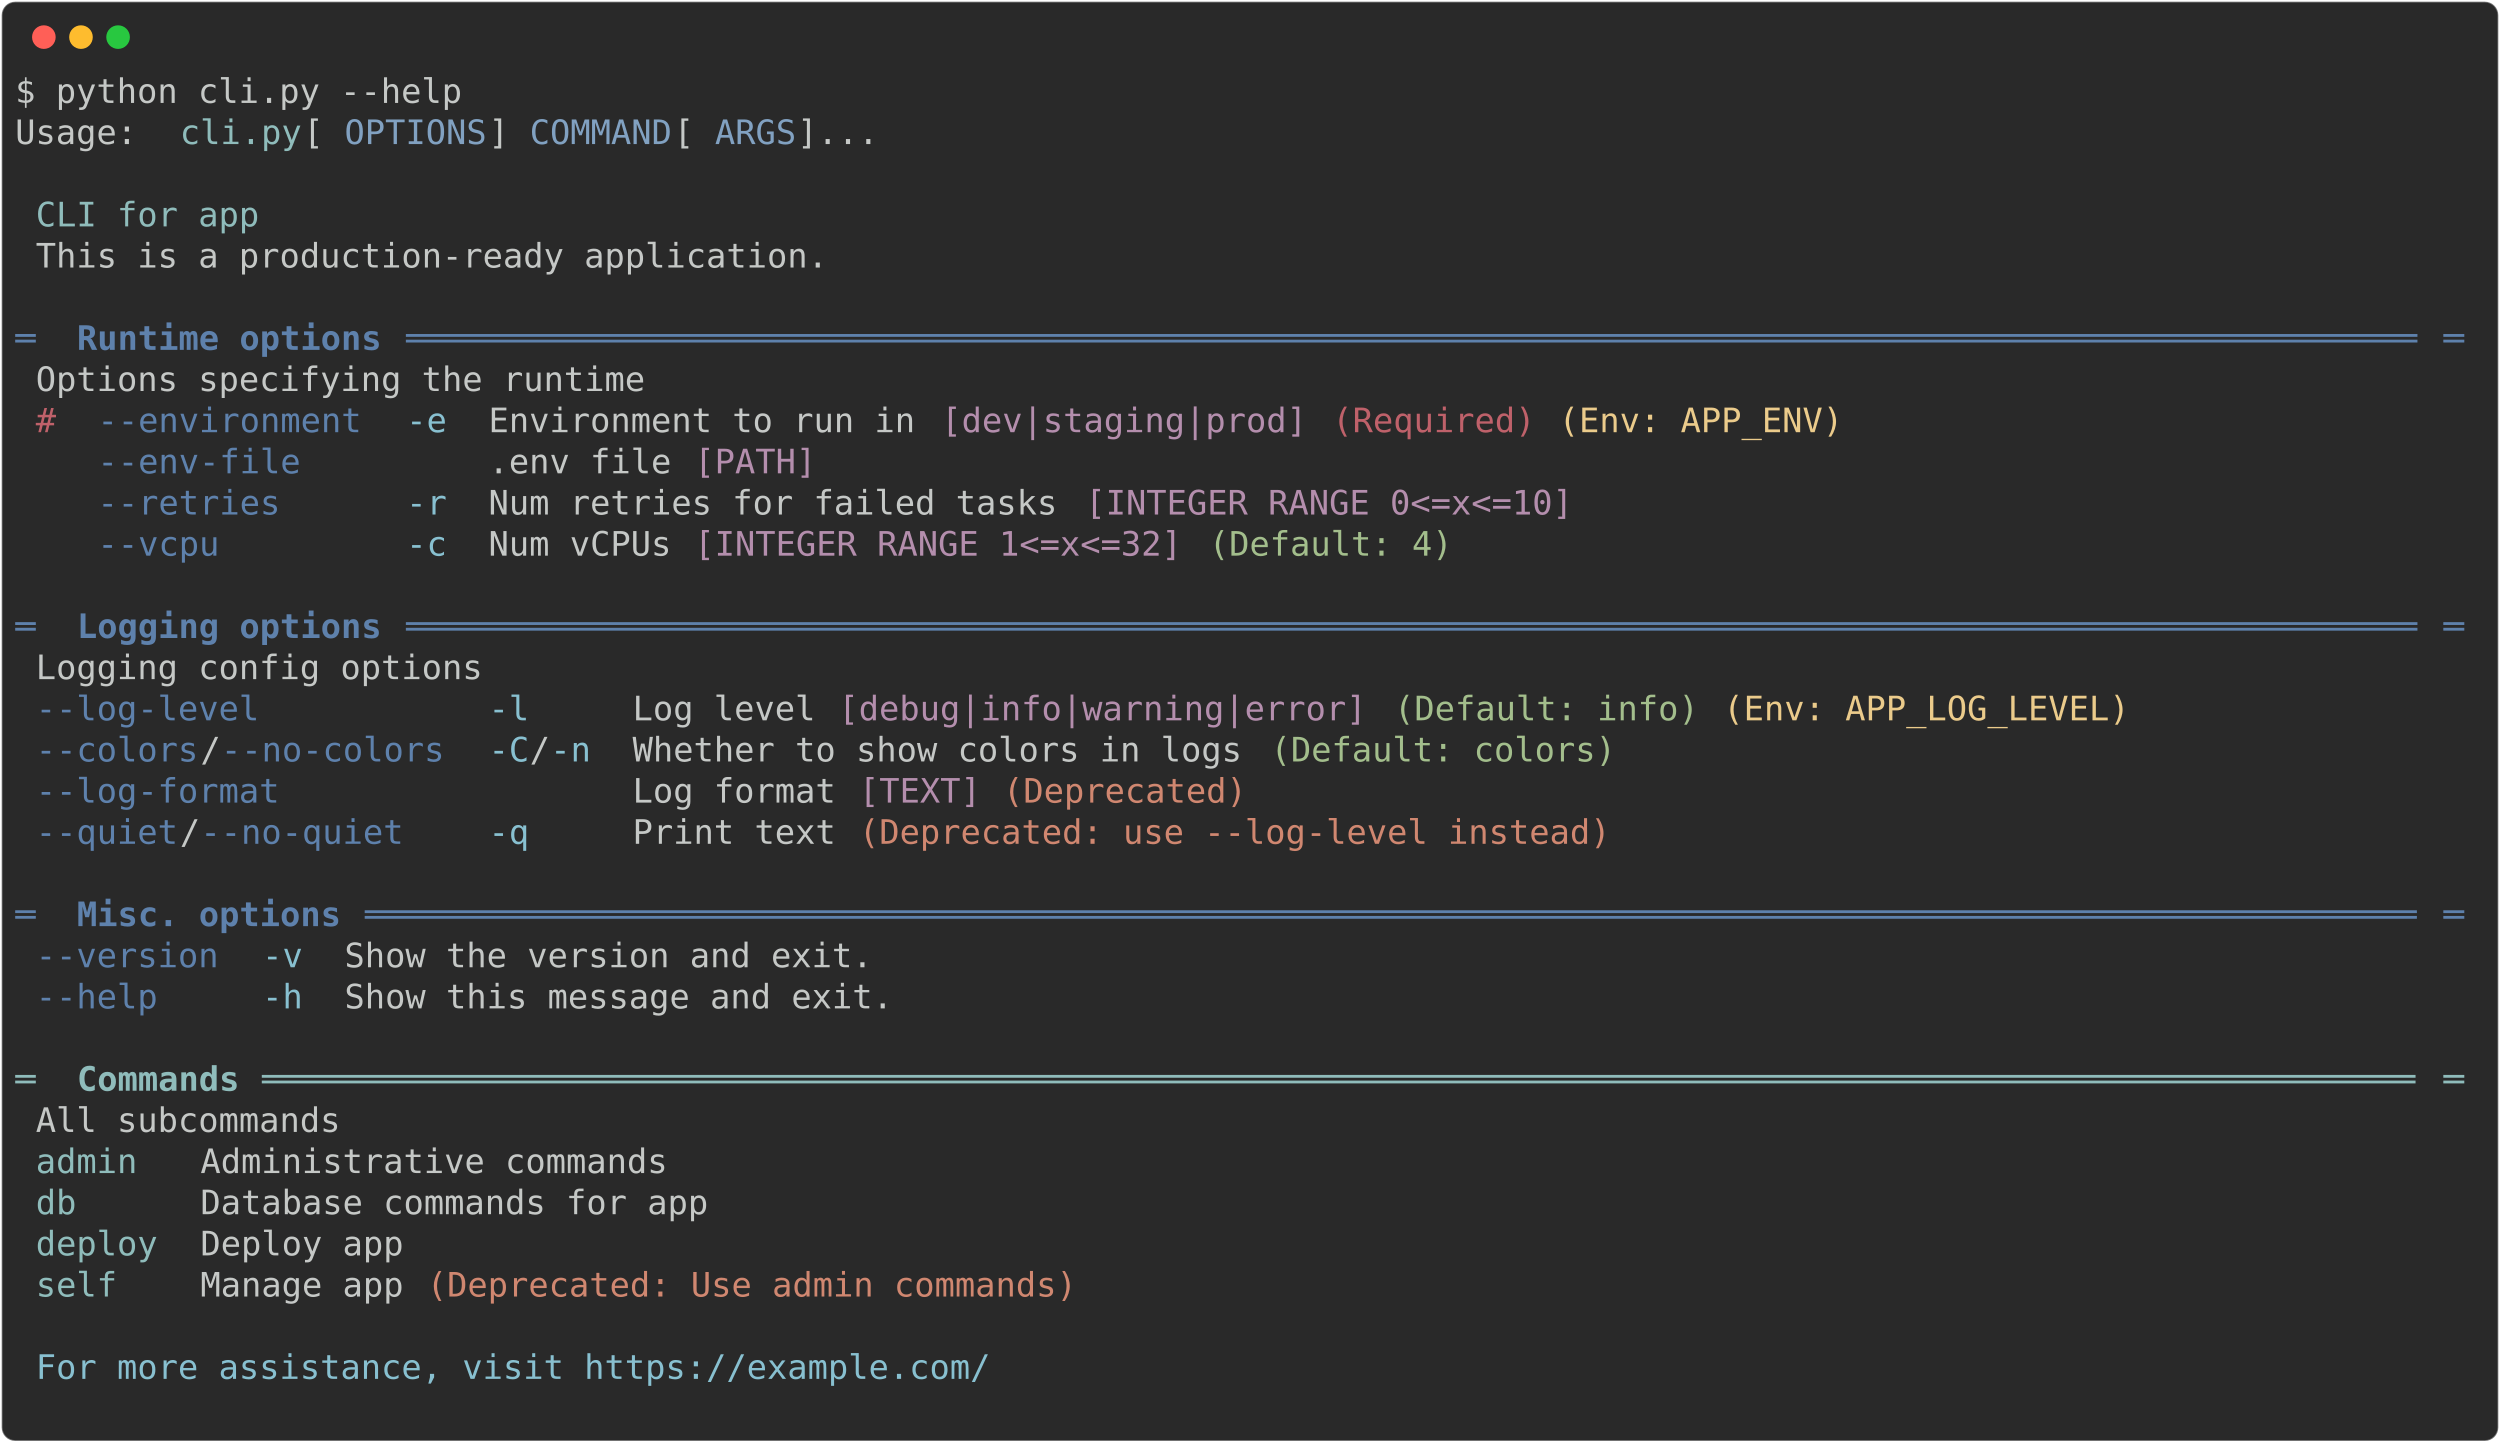
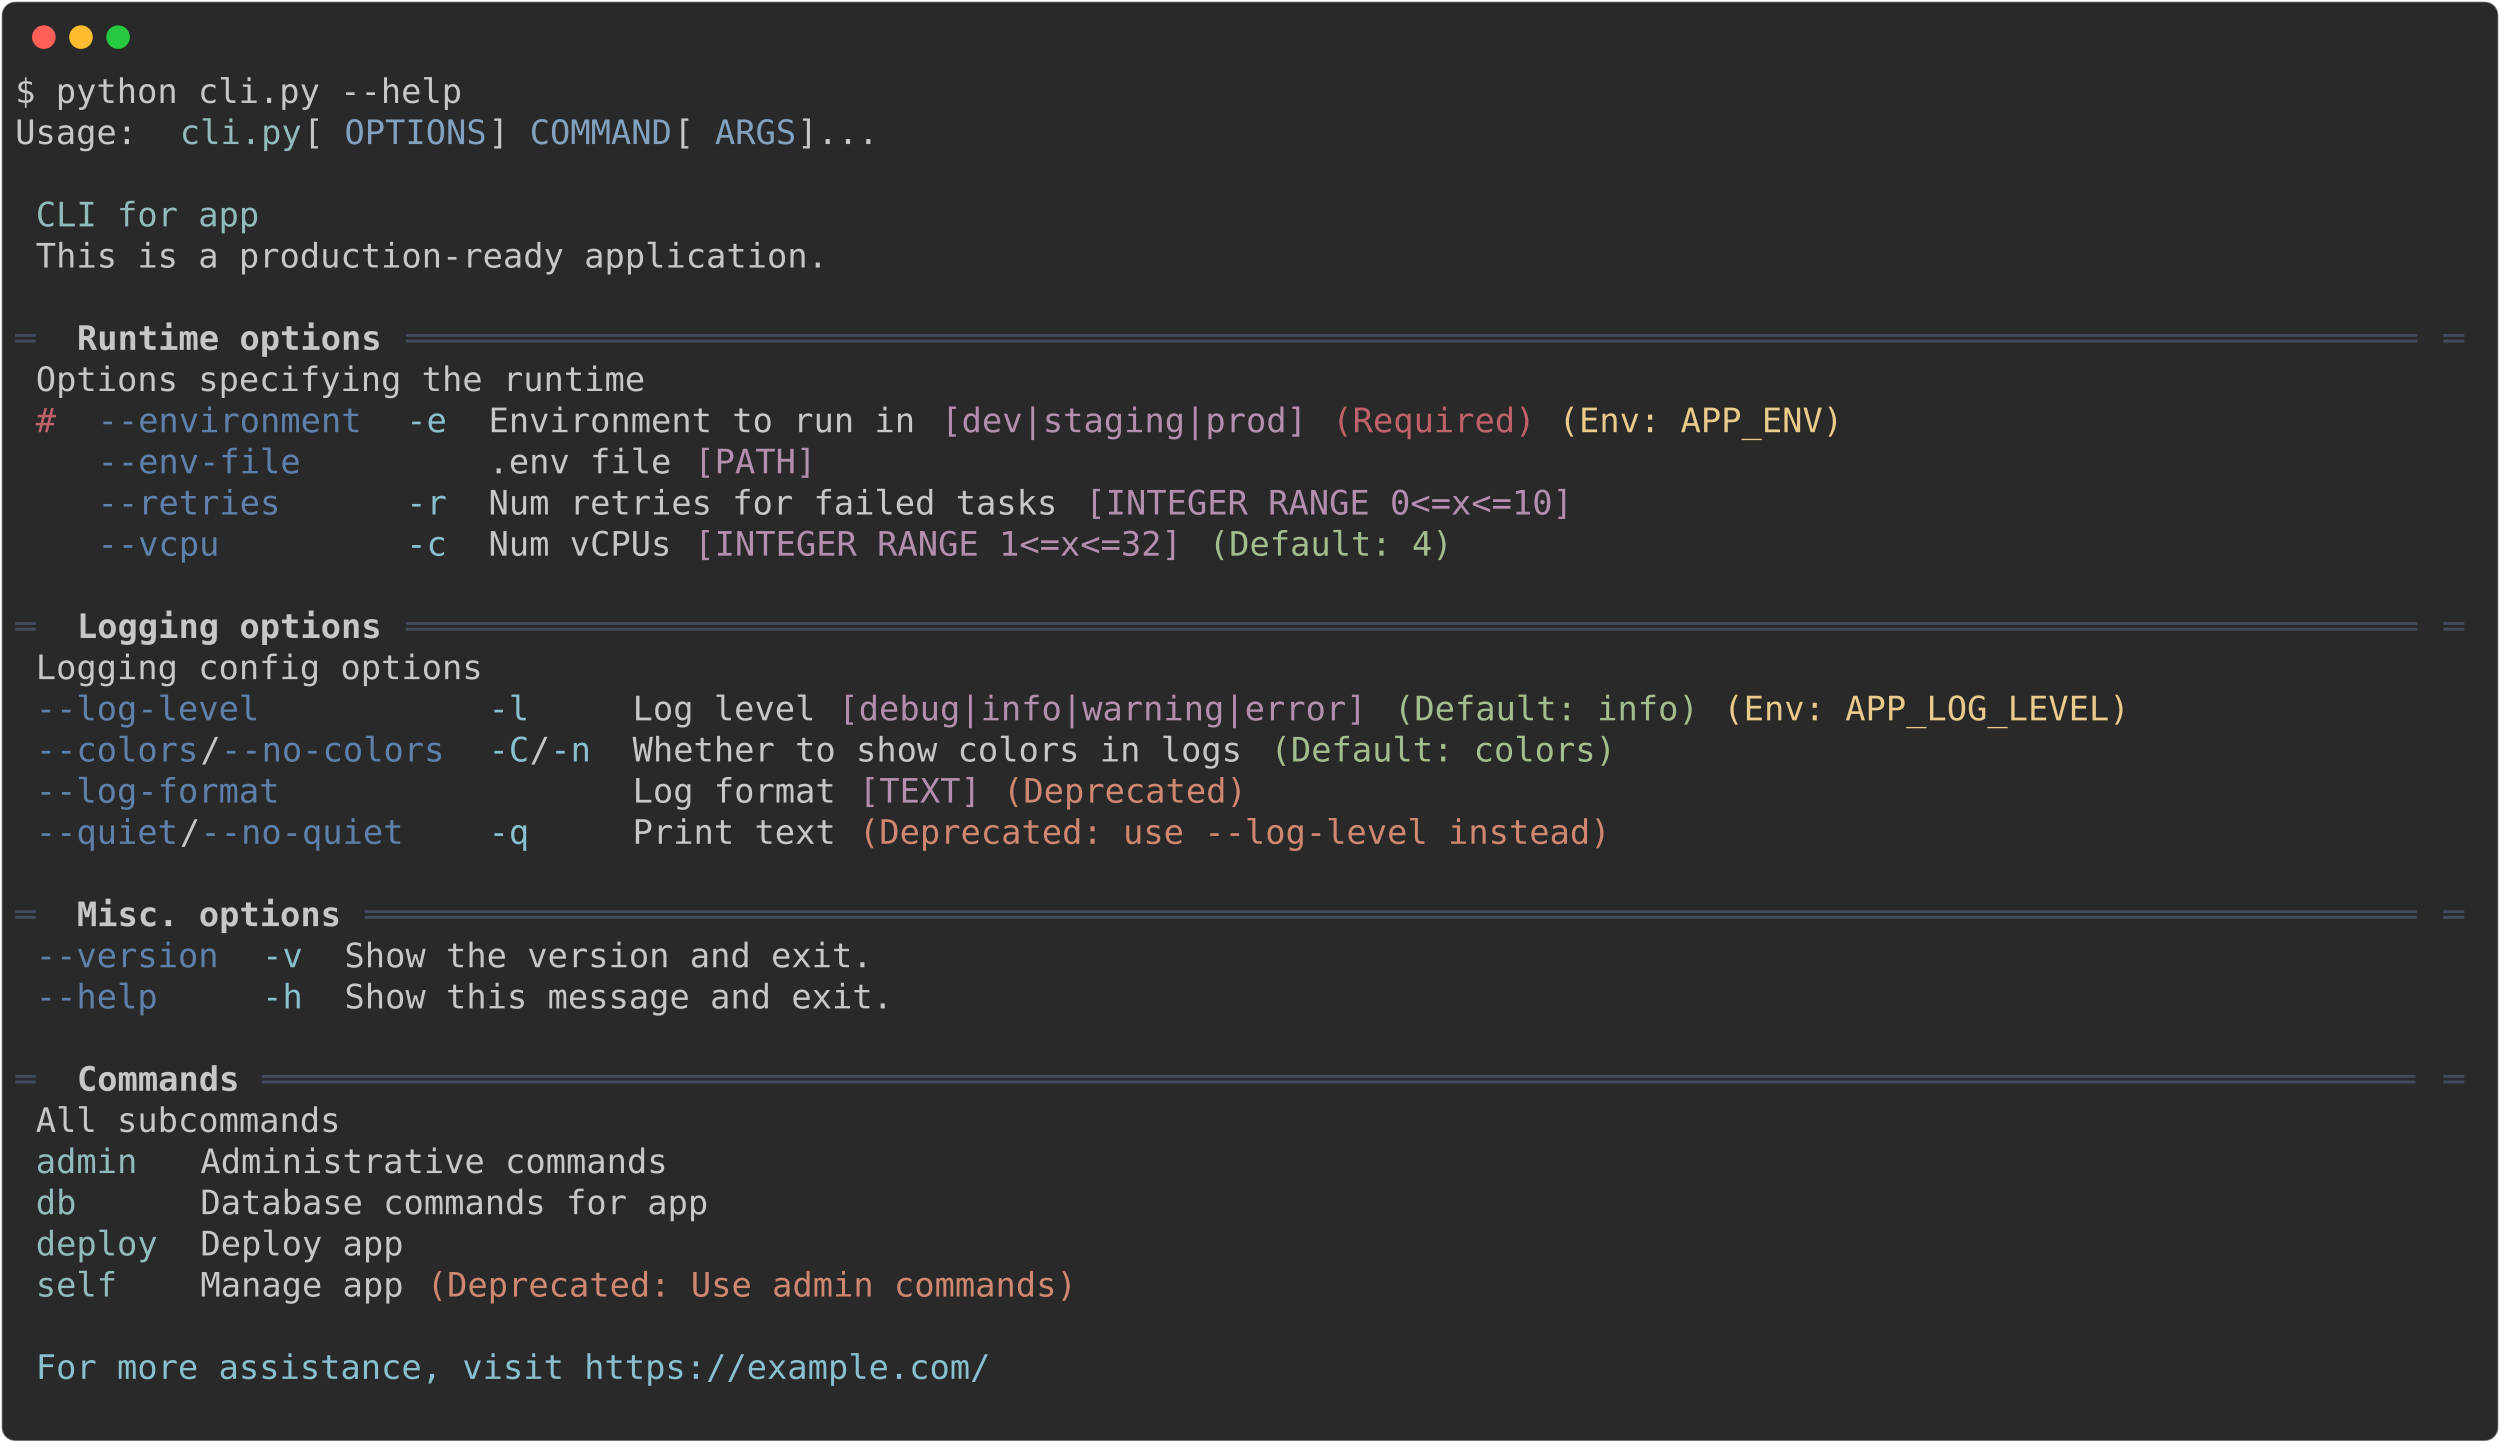
<svg xmlns="http://www.w3.org/2000/svg" class="rich-terminal" viewBox="0 0 1482 855.2">
  <style>

    @font-face {
        font-family: "Fira Code";
        src: local("FiraCode-Regular"),
                url("https://cdnjs.cloudflare.com/ajax/libs/firacode/6.2.0/woff2/FiraCode-Regular.woff2") format("woff2"),
                url("https://cdnjs.cloudflare.com/ajax/libs/firacode/6.2.0/woff/FiraCode-Regular.woff") format("woff");
        font-style: normal;
        font-weight: 400;
    }
    @font-face {
        font-family: "Fira Code";
        src: local("FiraCode-Bold"),
                url("https://cdnjs.cloudflare.com/ajax/libs/firacode/6.2.0/woff2/FiraCode-Bold.woff2") format("woff2"),
                url("https://cdnjs.cloudflare.com/ajax/libs/firacode/6.2.0/woff/FiraCode-Bold.woff") format("woff");
        font-style: bold;
        font-weight: 700;
    }

-     .terminal-1354479657-matrix {
+     .terminal-536431901-matrix {
        font-family: Fira Code, monospace;
        font-size: 20px;
        line-height: 24.4px;
        font-variant-east-asian: full-width;
    }

-     .terminal-1354479657-title {
+     .terminal-536431901-title {
        font-size: 18px;
        font-weight: bold;
        font-family: arial;
    }

-     .terminal-1354479657-r1 { fill: #c5c8c6 }
- .terminal-1354479657-r2 { fill: #8fbcbb }
- .terminal-1354479657-r3 { fill: #81a1c1 }
- .terminal-1354479657-r4 { fill: #5e81ac }
- .terminal-1354479657-r5 { fill: #5e81ac;font-weight: bold }
- .terminal-1354479657-r6 { fill: #bf616a }
- .terminal-1354479657-r7 { fill: #88c0d0 }
- .terminal-1354479657-r8 { fill: #b48ead }
- .terminal-1354479657-r9 { fill: #ebcb8b }
- .terminal-1354479657-r10 { fill: #a3be8c }
- .terminal-1354479657-r11 { fill: #d08770 }
- .terminal-1354479657-r12 { fill: #8fbcbb;font-weight: bold }
+     .terminal-536431901-r1 { fill: #c5c8c6 }
+ .terminal-536431901-r2 { fill: #8fbcbb }
+ .terminal-536431901-r3 { fill: #81a1c1 }
+ .terminal-536431901-r4 { fill: #434c5e }
+ .terminal-536431901-r5 { fill: #c5c8c6;font-weight: bold }
+ .terminal-536431901-r6 { fill: #bf616a }
+ .terminal-536431901-r7 { fill: #5e81ac }
+ .terminal-536431901-r8 { fill: #88c0d0 }
+ .terminal-536431901-r9 { fill: #b48ead }
+ .terminal-536431901-r10 { fill: #ebcb8b }
+ .terminal-536431901-r11 { fill: #a3be8c }
+ .terminal-536431901-r12 { fill: #d08770 }
    </style>
  <defs>
-     <clipPath id="terminal-1354479657-clip-terminal">
+     <clipPath id="terminal-536431901-clip-terminal">
      <rect x="0" y="0" width="1463.0" height="804.2" />
    </clipPath>
-     <clipPath id="terminal-1354479657-line-0">
+     <clipPath id="terminal-536431901-line-0">
      <rect x="0" y="1.5" width="1464" height="24.65" />
    </clipPath>
-     <clipPath id="terminal-1354479657-line-1">
+     <clipPath id="terminal-536431901-line-1">
      <rect x="0" y="25.9" width="1464" height="24.65" />
    </clipPath>
-     <clipPath id="terminal-1354479657-line-2">
+     <clipPath id="terminal-536431901-line-2">
      <rect x="0" y="50.3" width="1464" height="24.65" />
    </clipPath>
-     <clipPath id="terminal-1354479657-line-3">
+     <clipPath id="terminal-536431901-line-3">
      <rect x="0" y="74.7" width="1464" height="24.65" />
    </clipPath>
-     <clipPath id="terminal-1354479657-line-4">
+     <clipPath id="terminal-536431901-line-4">
      <rect x="0" y="99.1" width="1464" height="24.65" />
    </clipPath>
-     <clipPath id="terminal-1354479657-line-5">
+     <clipPath id="terminal-536431901-line-5">
      <rect x="0" y="123.5" width="1464" height="24.65" />
    </clipPath>
-     <clipPath id="terminal-1354479657-line-6">
+     <clipPath id="terminal-536431901-line-6">
      <rect x="0" y="147.9" width="1464" height="24.65" />
    </clipPath>
-     <clipPath id="terminal-1354479657-line-7">
+     <clipPath id="terminal-536431901-line-7">
      <rect x="0" y="172.3" width="1464" height="24.65" />
    </clipPath>
-     <clipPath id="terminal-1354479657-line-8">
+     <clipPath id="terminal-536431901-line-8">
      <rect x="0" y="196.7" width="1464" height="24.65" />
    </clipPath>
-     <clipPath id="terminal-1354479657-line-9">
+     <clipPath id="terminal-536431901-line-9">
      <rect x="0" y="221.1" width="1464" height="24.65" />
    </clipPath>
-     <clipPath id="terminal-1354479657-line-10">
+     <clipPath id="terminal-536431901-line-10">
      <rect x="0" y="245.5" width="1464" height="24.65" />
    </clipPath>
-     <clipPath id="terminal-1354479657-line-11">
+     <clipPath id="terminal-536431901-line-11">
      <rect x="0" y="269.9" width="1464" height="24.65" />
    </clipPath>
-     <clipPath id="terminal-1354479657-line-12">
+     <clipPath id="terminal-536431901-line-12">
      <rect x="0" y="294.3" width="1464" height="24.65" />
    </clipPath>
-     <clipPath id="terminal-1354479657-line-13">
+     <clipPath id="terminal-536431901-line-13">
      <rect x="0" y="318.7" width="1464" height="24.65" />
    </clipPath>
-     <clipPath id="terminal-1354479657-line-14">
+     <clipPath id="terminal-536431901-line-14">
      <rect x="0" y="343.1" width="1464" height="24.65" />
    </clipPath>
-     <clipPath id="terminal-1354479657-line-15">
+     <clipPath id="terminal-536431901-line-15">
      <rect x="0" y="367.5" width="1464" height="24.65" />
    </clipPath>
-     <clipPath id="terminal-1354479657-line-16">
+     <clipPath id="terminal-536431901-line-16">
      <rect x="0" y="391.9" width="1464" height="24.65" />
    </clipPath>
-     <clipPath id="terminal-1354479657-line-17">
+     <clipPath id="terminal-536431901-line-17">
      <rect x="0" y="416.3" width="1464" height="24.65" />
    </clipPath>
-     <clipPath id="terminal-1354479657-line-18">
+     <clipPath id="terminal-536431901-line-18">
      <rect x="0" y="440.7" width="1464" height="24.65" />
    </clipPath>
-     <clipPath id="terminal-1354479657-line-19">
+     <clipPath id="terminal-536431901-line-19">
      <rect x="0" y="465.1" width="1464" height="24.65" />
    </clipPath>
-     <clipPath id="terminal-1354479657-line-20">
+     <clipPath id="terminal-536431901-line-20">
      <rect x="0" y="489.5" width="1464" height="24.65" />
    </clipPath>
-     <clipPath id="terminal-1354479657-line-21">
+     <clipPath id="terminal-536431901-line-21">
      <rect x="0" y="513.9" width="1464" height="24.65" />
    </clipPath>
-     <clipPath id="terminal-1354479657-line-22">
+     <clipPath id="terminal-536431901-line-22">
      <rect x="0" y="538.3" width="1464" height="24.65" />
    </clipPath>
-     <clipPath id="terminal-1354479657-line-23">
+     <clipPath id="terminal-536431901-line-23">
      <rect x="0" y="562.7" width="1464" height="24.65" />
    </clipPath>
-     <clipPath id="terminal-1354479657-line-24">
+     <clipPath id="terminal-536431901-line-24">
      <rect x="0" y="587.1" width="1464" height="24.65" />
    </clipPath>
-     <clipPath id="terminal-1354479657-line-25">
+     <clipPath id="terminal-536431901-line-25">
      <rect x="0" y="611.5" width="1464" height="24.65" />
    </clipPath>
-     <clipPath id="terminal-1354479657-line-26">
+     <clipPath id="terminal-536431901-line-26">
      <rect x="0" y="635.9" width="1464" height="24.65" />
    </clipPath>
-     <clipPath id="terminal-1354479657-line-27">
+     <clipPath id="terminal-536431901-line-27">
      <rect x="0" y="660.3" width="1464" height="24.65" />
    </clipPath>
-     <clipPath id="terminal-1354479657-line-28">
+     <clipPath id="terminal-536431901-line-28">
      <rect x="0" y="684.7" width="1464" height="24.65" />
    </clipPath>
-     <clipPath id="terminal-1354479657-line-29">
+     <clipPath id="terminal-536431901-line-29">
      <rect x="0" y="709.1" width="1464" height="24.65" />
    </clipPath>
-     <clipPath id="terminal-1354479657-line-30">
+     <clipPath id="terminal-536431901-line-30">
      <rect x="0" y="733.5" width="1464" height="24.65" />
    </clipPath>
-     <clipPath id="terminal-1354479657-line-31">
+     <clipPath id="terminal-536431901-line-31">
      <rect x="0" y="757.9" width="1464" height="24.65" />
    </clipPath>
  </defs>
  <rect fill="#292929" stroke="rgba(255,255,255,0.35)" stroke-width="1" x="1" y="1" width="1480" height="853.2" rx="8" />
  <g transform="translate(26,22)">
    <circle cx="0" cy="0" r="7" fill="#ff5f57" />
    <circle cx="22" cy="0" r="7" fill="#febc2e" />
    <circle cx="44" cy="0" r="7" fill="#28c840" />
  </g>
-   <g transform="translate(9, 41)" clip-path="url(#terminal-1354479657-clip-terminal)">
-     <g class="terminal-1354479657-matrix">
-       <text class="terminal-1354479657-r1" x="0" y="20" textLength="268.4" clip-path="url(#terminal-1354479657-line-0)">$ python cli.py --help</text>
-       <text class="terminal-1354479657-r1" x="1464" y="20" textLength="12.2" clip-path="url(#terminal-1354479657-line-0)">
- </text>
-       <text class="terminal-1354479657-r1" x="0" y="44.4" textLength="97.6" clip-path="url(#terminal-1354479657-line-1)"> Usage: </text>
-       <text class="terminal-1354479657-r2" x="97.6" y="44.4" textLength="73.2" clip-path="url(#terminal-1354479657-line-1)">cli.py</text>
-       <text class="terminal-1354479657-r1" x="170.8" y="44.4" textLength="24.4" clip-path="url(#terminal-1354479657-line-1)"> [</text>
-       <text class="terminal-1354479657-r3" x="195.2" y="44.4" textLength="85.4" clip-path="url(#terminal-1354479657-line-1)">OPTIONS</text>
-       <text class="terminal-1354479657-r1" x="280.6" y="44.4" textLength="24.4" clip-path="url(#terminal-1354479657-line-1)">] </text>
-       <text class="terminal-1354479657-r3" x="305" y="44.4" textLength="85.4" clip-path="url(#terminal-1354479657-line-1)">COMMAND</text>
-       <text class="terminal-1354479657-r1" x="390.4" y="44.4" textLength="24.4" clip-path="url(#terminal-1354479657-line-1)"> [</text>
-       <text class="terminal-1354479657-r3" x="414.8" y="44.4" textLength="48.8" clip-path="url(#terminal-1354479657-line-1)">ARGS</text>
-       <text class="terminal-1354479657-r1" x="463.6" y="44.4" textLength="1000.4" clip-path="url(#terminal-1354479657-line-1)">]...                                                                              </text>
-       <text class="terminal-1354479657-r1" x="1464" y="44.4" textLength="12.2" clip-path="url(#terminal-1354479657-line-1)">
- </text>
-       <text class="terminal-1354479657-r1" x="1464" y="68.8" textLength="12.2" clip-path="url(#terminal-1354479657-line-2)">
- </text>
-       <text class="terminal-1354479657-r2" x="12.2" y="93.2" textLength="134.2" clip-path="url(#terminal-1354479657-line-3)">CLI for app</text>
-       <text class="terminal-1354479657-r1" x="1464" y="93.2" textLength="12.2" clip-path="url(#terminal-1354479657-line-3)">
- </text>
-       <text class="terminal-1354479657-r1" x="12.2" y="117.6" textLength="475.8" clip-path="url(#terminal-1354479657-line-4)">This is a production-ready application.</text>
-       <text class="terminal-1354479657-r1" x="1464" y="117.6" textLength="12.2" clip-path="url(#terminal-1354479657-line-4)">
- </text>
-       <text class="terminal-1354479657-r1" x="1464" y="142" textLength="12.2" clip-path="url(#terminal-1354479657-line-5)">
- </text>
-       <text class="terminal-1354479657-r4" x="0" y="166.4" textLength="24.4" clip-path="url(#terminal-1354479657-line-6)"> ═</text>
-       <text class="terminal-1354479657-r5" x="36.6" y="166.4" textLength="183" clip-path="url(#terminal-1354479657-line-6)">Runtime options</text>
-       <text class="terminal-1354479657-r4" x="231.8" y="166.4" textLength="1207.8" clip-path="url(#terminal-1354479657-line-6)">═══════════════════════════════════════════════════════════════════════════════════════════════════</text>
-       <text class="terminal-1354479657-r4" x="1439.6" y="166.4" textLength="24.4" clip-path="url(#terminal-1354479657-line-6)">═ </text>
-       <text class="terminal-1354479657-r1" x="1464" y="166.4" textLength="12.2" clip-path="url(#terminal-1354479657-line-6)">
- </text>
-       <text class="terminal-1354479657-r1" x="12.2" y="190.8" textLength="366" clip-path="url(#terminal-1354479657-line-7)">Options specifying the runtime</text>
-       <text class="terminal-1354479657-r1" x="1464" y="190.8" textLength="12.2" clip-path="url(#terminal-1354479657-line-7)">
- </text>
-       <text class="terminal-1354479657-r6" x="12.2" y="215.2" textLength="12.2" clip-path="url(#terminal-1354479657-line-8)">#</text>
-       <text class="terminal-1354479657-r4" x="48.8" y="215.2" textLength="158.6" clip-path="url(#terminal-1354479657-line-8)">--environment</text>
-       <text class="terminal-1354479657-r7" x="231.8" y="215.2" textLength="24.4" clip-path="url(#terminal-1354479657-line-8)">-e</text>
-       <text class="terminal-1354479657-r1" x="280.6" y="215.2" textLength="256.2" clip-path="url(#terminal-1354479657-line-8)">Environment to run in</text>
-       <text class="terminal-1354479657-r8" x="549" y="215.2" textLength="219.6" clip-path="url(#terminal-1354479657-line-8)">[dev|staging|prod]</text>
-       <text class="terminal-1354479657-r6" x="780.8" y="215.2" textLength="122" clip-path="url(#terminal-1354479657-line-8)">(Required)</text>
-       <text class="terminal-1354479657-r9" x="915" y="215.2" textLength="170.8" clip-path="url(#terminal-1354479657-line-8)">(Env: APP_ENV)</text>
-       <text class="terminal-1354479657-r1" x="1464" y="215.2" textLength="12.2" clip-path="url(#terminal-1354479657-line-8)">
- </text>
-       <text class="terminal-1354479657-r4" x="48.8" y="239.6" textLength="158.6" clip-path="url(#terminal-1354479657-line-9)">--env-file   </text>
-       <text class="terminal-1354479657-r1" x="280.6" y="239.6" textLength="109.8" clip-path="url(#terminal-1354479657-line-9)">.env file</text>
-       <text class="terminal-1354479657-r8" x="402.6" y="239.6" textLength="73.2" clip-path="url(#terminal-1354479657-line-9)">[PATH]</text>
-       <text class="terminal-1354479657-r1" x="1464" y="239.6" textLength="12.2" clip-path="url(#terminal-1354479657-line-9)">
- </text>
-       <text class="terminal-1354479657-r4" x="48.8" y="264" textLength="158.6" clip-path="url(#terminal-1354479657-line-10)">--retries    </text>
-       <text class="terminal-1354479657-r7" x="231.8" y="264" textLength="24.4" clip-path="url(#terminal-1354479657-line-10)">-r</text>
-       <text class="terminal-1354479657-r1" x="280.6" y="264" textLength="341.6" clip-path="url(#terminal-1354479657-line-10)">Num retries for failed tasks</text>
-       <text class="terminal-1354479657-r8" x="634.4" y="264" textLength="292.8" clip-path="url(#terminal-1354479657-line-10)">[INTEGER RANGE 0&lt;=x&lt;=10]</text>
-       <text class="terminal-1354479657-r1" x="1464" y="264" textLength="12.2" clip-path="url(#terminal-1354479657-line-10)">
- </text>
-       <text class="terminal-1354479657-r4" x="48.8" y="288.4" textLength="158.6" clip-path="url(#terminal-1354479657-line-11)">--vcpu       </text>
-       <text class="terminal-1354479657-r7" x="231.8" y="288.4" textLength="24.4" clip-path="url(#terminal-1354479657-line-11)">-c</text>
-       <text class="terminal-1354479657-r1" x="280.6" y="288.4" textLength="109.8" clip-path="url(#terminal-1354479657-line-11)">Num vCPUs</text>
-       <text class="terminal-1354479657-r8" x="402.6" y="288.4" textLength="292.8" clip-path="url(#terminal-1354479657-line-11)">[INTEGER RANGE 1&lt;=x&lt;=32]</text>
-       <text class="terminal-1354479657-r10" x="707.6" y="288.4" textLength="146.4" clip-path="url(#terminal-1354479657-line-11)">(Default: 4)</text>
-       <text class="terminal-1354479657-r1" x="1464" y="288.4" textLength="12.2" clip-path="url(#terminal-1354479657-line-11)">
- </text>
-       <text class="terminal-1354479657-r1" x="1464" y="312.8" textLength="12.2" clip-path="url(#terminal-1354479657-line-12)">
- </text>
-       <text class="terminal-1354479657-r4" x="0" y="337.2" textLength="24.4" clip-path="url(#terminal-1354479657-line-13)"> ═</text>
-       <text class="terminal-1354479657-r5" x="36.6" y="337.2" textLength="183" clip-path="url(#terminal-1354479657-line-13)">Logging options</text>
-       <text class="terminal-1354479657-r4" x="231.8" y="337.2" textLength="1207.8" clip-path="url(#terminal-1354479657-line-13)">═══════════════════════════════════════════════════════════════════════════════════════════════════</text>
-       <text class="terminal-1354479657-r4" x="1439.6" y="337.2" textLength="24.4" clip-path="url(#terminal-1354479657-line-13)">═ </text>
-       <text class="terminal-1354479657-r1" x="1464" y="337.2" textLength="12.2" clip-path="url(#terminal-1354479657-line-13)">
- </text>
-       <text class="terminal-1354479657-r1" x="12.2" y="361.6" textLength="268.4" clip-path="url(#terminal-1354479657-line-14)">Logging config options</text>
-       <text class="terminal-1354479657-r1" x="1464" y="361.6" textLength="12.2" clip-path="url(#terminal-1354479657-line-14)">
- </text>
-       <text class="terminal-1354479657-r4" x="12.2" y="386" textLength="244" clip-path="url(#terminal-1354479657-line-15)">--log-level         </text>
-       <text class="terminal-1354479657-r7" x="280.6" y="386" textLength="61" clip-path="url(#terminal-1354479657-line-15)">-l   </text>
-       <text class="terminal-1354479657-r1" x="366" y="386" textLength="109.8" clip-path="url(#terminal-1354479657-line-15)">Log level</text>
-       <text class="terminal-1354479657-r8" x="488" y="386" textLength="317.2" clip-path="url(#terminal-1354479657-line-15)">[debug|info|warning|error]</text>
-       <text class="terminal-1354479657-r10" x="817.4" y="386" textLength="183" clip-path="url(#terminal-1354479657-line-15)">(Default: info)</text>
-       <text class="terminal-1354479657-r9" x="1012.6" y="386" textLength="244" clip-path="url(#terminal-1354479657-line-15)">(Env: APP_LOG_LEVEL)</text>
-       <text class="terminal-1354479657-r1" x="1464" y="386" textLength="12.2" clip-path="url(#terminal-1354479657-line-15)">
- </text>
-       <text class="terminal-1354479657-r4" x="12.2" y="410.4" textLength="97.6" clip-path="url(#terminal-1354479657-line-16)">--colors</text>
-       <text class="terminal-1354479657-r1" x="109.8" y="410.4" textLength="12.2" clip-path="url(#terminal-1354479657-line-16)">/</text>
-       <text class="terminal-1354479657-r4" x="122" y="410.4" textLength="134.2" clip-path="url(#terminal-1354479657-line-16)">--no-colors</text>
-       <text class="terminal-1354479657-r7" x="280.6" y="410.4" textLength="24.4" clip-path="url(#terminal-1354479657-line-16)">-C</text>
-       <text class="terminal-1354479657-r1" x="305" y="410.4" textLength="12.2" clip-path="url(#terminal-1354479657-line-16)">/</text>
-       <text class="terminal-1354479657-r7" x="317.2" y="410.4" textLength="24.4" clip-path="url(#terminal-1354479657-line-16)">-n</text>
-       <text class="terminal-1354479657-r1" x="366" y="410.4" textLength="366" clip-path="url(#terminal-1354479657-line-16)">Whether to show colors in logs</text>
-       <text class="terminal-1354479657-r10" x="744.2" y="410.4" textLength="207.4" clip-path="url(#terminal-1354479657-line-16)">(Default: colors)</text>
-       <text class="terminal-1354479657-r1" x="1464" y="410.4" textLength="12.2" clip-path="url(#terminal-1354479657-line-16)">
- </text>
-       <text class="terminal-1354479657-r4" x="12.2" y="434.8" textLength="244" clip-path="url(#terminal-1354479657-line-17)">--log-format        </text>
-       <text class="terminal-1354479657-r1" x="366" y="434.8" textLength="122" clip-path="url(#terminal-1354479657-line-17)">Log format</text>
-       <text class="terminal-1354479657-r8" x="500.2" y="434.8" textLength="73.2" clip-path="url(#terminal-1354479657-line-17)">[TEXT]</text>
-       <text class="terminal-1354479657-r11" x="585.6" y="434.8" textLength="146.4" clip-path="url(#terminal-1354479657-line-17)">(Deprecated)</text>
-       <text class="terminal-1354479657-r1" x="1464" y="434.8" textLength="12.2" clip-path="url(#terminal-1354479657-line-17)">
- </text>
-       <text class="terminal-1354479657-r4" x="12.2" y="459.2" textLength="85.4" clip-path="url(#terminal-1354479657-line-18)">--quiet</text>
-       <text class="terminal-1354479657-r1" x="97.6" y="459.2" textLength="12.2" clip-path="url(#terminal-1354479657-line-18)">/</text>
-       <text class="terminal-1354479657-r4" x="109.8" y="459.2" textLength="122" clip-path="url(#terminal-1354479657-line-18)">--no-quiet</text>
-       <text class="terminal-1354479657-r7" x="280.6" y="459.2" textLength="61" clip-path="url(#terminal-1354479657-line-18)">-q   </text>
-       <text class="terminal-1354479657-r1" x="366" y="459.2" textLength="122" clip-path="url(#terminal-1354479657-line-18)">Print text</text>
-       <text class="terminal-1354479657-r11" x="500.2" y="459.2" textLength="451.4" clip-path="url(#terminal-1354479657-line-18)">(Deprecated: use --log-level instead)</text>
-       <text class="terminal-1354479657-r1" x="1464" y="459.2" textLength="12.2" clip-path="url(#terminal-1354479657-line-18)">
- </text>
-       <text class="terminal-1354479657-r1" x="1464" y="483.6" textLength="12.2" clip-path="url(#terminal-1354479657-line-19)">
- </text>
-       <text class="terminal-1354479657-r4" x="0" y="508" textLength="24.4" clip-path="url(#terminal-1354479657-line-20)"> ═</text>
-       <text class="terminal-1354479657-r5" x="36.6" y="508" textLength="158.6" clip-path="url(#terminal-1354479657-line-20)">Misc. options</text>
-       <text class="terminal-1354479657-r4" x="207.4" y="508" textLength="1232.2" clip-path="url(#terminal-1354479657-line-20)">═════════════════════════════════════════════════════════════════════════════════════════════════════</text>
-       <text class="terminal-1354479657-r4" x="1439.6" y="508" textLength="24.4" clip-path="url(#terminal-1354479657-line-20)">═ </text>
-       <text class="terminal-1354479657-r1" x="1464" y="508" textLength="12.2" clip-path="url(#terminal-1354479657-line-20)">
- </text>
-       <text class="terminal-1354479657-r4" x="12.2" y="532.4" textLength="109.8" clip-path="url(#terminal-1354479657-line-21)">--version</text>
-       <text class="terminal-1354479657-r7" x="146.4" y="532.4" textLength="24.4" clip-path="url(#terminal-1354479657-line-21)">-v</text>
-       <text class="terminal-1354479657-r1" x="195.2" y="532.4" textLength="317.2" clip-path="url(#terminal-1354479657-line-21)">Show the version and exit.</text>
-       <text class="terminal-1354479657-r1" x="1464" y="532.4" textLength="12.2" clip-path="url(#terminal-1354479657-line-21)">
- </text>
-       <text class="terminal-1354479657-r4" x="12.2" y="556.8" textLength="109.8" clip-path="url(#terminal-1354479657-line-22)">--help   </text>
-       <text class="terminal-1354479657-r7" x="146.4" y="556.8" textLength="24.4" clip-path="url(#terminal-1354479657-line-22)">-h</text>
-       <text class="terminal-1354479657-r1" x="195.2" y="556.8" textLength="329.4" clip-path="url(#terminal-1354479657-line-22)">Show this message and exit.</text>
-       <text class="terminal-1354479657-r1" x="1464" y="556.8" textLength="12.2" clip-path="url(#terminal-1354479657-line-22)">
- </text>
-       <text class="terminal-1354479657-r1" x="1464" y="581.2" textLength="12.2" clip-path="url(#terminal-1354479657-line-23)">
- </text>
-       <text class="terminal-1354479657-r2" x="0" y="605.6" textLength="24.4" clip-path="url(#terminal-1354479657-line-24)"> ═</text>
-       <text class="terminal-1354479657-r12" x="36.6" y="605.6" textLength="97.6" clip-path="url(#terminal-1354479657-line-24)">Commands</text>
-       <text class="terminal-1354479657-r2" x="146.4" y="605.6" textLength="1293.2" clip-path="url(#terminal-1354479657-line-24)">══════════════════════════════════════════════════════════════════════════════════════════════════════════</text>
-       <text class="terminal-1354479657-r2" x="1439.6" y="605.6" textLength="24.4" clip-path="url(#terminal-1354479657-line-24)">═ </text>
-       <text class="terminal-1354479657-r1" x="1464" y="605.6" textLength="12.2" clip-path="url(#terminal-1354479657-line-24)">
- </text>
-       <text class="terminal-1354479657-r1" x="12.2" y="630" textLength="183" clip-path="url(#terminal-1354479657-line-25)">All subcommands</text>
-       <text class="terminal-1354479657-r1" x="1464" y="630" textLength="12.2" clip-path="url(#terminal-1354479657-line-25)">
- </text>
-       <text class="terminal-1354479657-r2" x="12.2" y="654.4" textLength="73.2" clip-path="url(#terminal-1354479657-line-26)">admin </text>
-       <text class="terminal-1354479657-r1" x="109.8" y="654.4" textLength="524.6" clip-path="url(#terminal-1354479657-line-26)">Administrative commands                    </text>
-       <text class="terminal-1354479657-r1" x="1464" y="654.4" textLength="12.2" clip-path="url(#terminal-1354479657-line-26)">
- </text>
-       <text class="terminal-1354479657-r2" x="12.2" y="678.8" textLength="73.2" clip-path="url(#terminal-1354479657-line-27)">db    </text>
-       <text class="terminal-1354479657-r1" x="109.8" y="678.8" textLength="524.6" clip-path="url(#terminal-1354479657-line-27)">Database commands for app                  </text>
-       <text class="terminal-1354479657-r1" x="1464" y="678.8" textLength="12.2" clip-path="url(#terminal-1354479657-line-27)">
- </text>
-       <text class="terminal-1354479657-r2" x="12.2" y="703.2" textLength="73.2" clip-path="url(#terminal-1354479657-line-28)">deploy</text>
-       <text class="terminal-1354479657-r1" x="109.8" y="703.2" textLength="524.6" clip-path="url(#terminal-1354479657-line-28)">Deploy app                                 </text>
-       <text class="terminal-1354479657-r1" x="1464" y="703.2" textLength="12.2" clip-path="url(#terminal-1354479657-line-28)">
- </text>
-       <text class="terminal-1354479657-r2" x="12.2" y="727.6" textLength="73.2" clip-path="url(#terminal-1354479657-line-29)">self  </text>
-       <text class="terminal-1354479657-r1" x="109.8" y="727.6" textLength="134.2" clip-path="url(#terminal-1354479657-line-29)">Manage app </text>
-       <text class="terminal-1354479657-r11" x="244" y="727.6" textLength="390.4" clip-path="url(#terminal-1354479657-line-29)">(Deprecated: Use admin commands)</text>
-       <text class="terminal-1354479657-r1" x="1464" y="727.6" textLength="12.2" clip-path="url(#terminal-1354479657-line-29)">
- </text>
-       <text class="terminal-1354479657-r1" x="1464" y="752" textLength="12.2" clip-path="url(#terminal-1354479657-line-30)">
- </text>
-       <text class="terminal-1354479657-r7" x="12.2" y="776.4" textLength="573.4" clip-path="url(#terminal-1354479657-line-31)">For more assistance, visit https://example.com/</text>
-       <text class="terminal-1354479657-r1" x="1464" y="776.4" textLength="12.2" clip-path="url(#terminal-1354479657-line-31)">
- </text>
-       <text class="terminal-1354479657-r1" x="1464" y="800.8" textLength="12.2" clip-path="url(#terminal-1354479657-line-32)">
+   <g transform="translate(9, 41)" clip-path="url(#terminal-536431901-clip-terminal)">
+     <g class="terminal-536431901-matrix">
+       <text class="terminal-536431901-r1" x="0" y="20" textLength="268.4" clip-path="url(#terminal-536431901-line-0)">$ python cli.py --help</text>
+       <text class="terminal-536431901-r1" x="1464" y="20" textLength="12.2" clip-path="url(#terminal-536431901-line-0)">
+ </text>
+       <text class="terminal-536431901-r1" x="0" y="44.4" textLength="97.6" clip-path="url(#terminal-536431901-line-1)"> Usage: </text>
+       <text class="terminal-536431901-r2" x="97.6" y="44.4" textLength="73.2" clip-path="url(#terminal-536431901-line-1)">cli.py</text>
+       <text class="terminal-536431901-r1" x="170.8" y="44.4" textLength="24.4" clip-path="url(#terminal-536431901-line-1)"> [</text>
+       <text class="terminal-536431901-r3" x="195.2" y="44.4" textLength="85.4" clip-path="url(#terminal-536431901-line-1)">OPTIONS</text>
+       <text class="terminal-536431901-r1" x="280.6" y="44.4" textLength="24.4" clip-path="url(#terminal-536431901-line-1)">] </text>
+       <text class="terminal-536431901-r3" x="305" y="44.4" textLength="85.4" clip-path="url(#terminal-536431901-line-1)">COMMAND</text>
+       <text class="terminal-536431901-r1" x="390.4" y="44.4" textLength="24.4" clip-path="url(#terminal-536431901-line-1)"> [</text>
+       <text class="terminal-536431901-r3" x="414.8" y="44.4" textLength="48.8" clip-path="url(#terminal-536431901-line-1)">ARGS</text>
+       <text class="terminal-536431901-r1" x="463.6" y="44.4" textLength="1000.4" clip-path="url(#terminal-536431901-line-1)">]...                                                                              </text>
+       <text class="terminal-536431901-r1" x="1464" y="44.4" textLength="12.2" clip-path="url(#terminal-536431901-line-1)">
+ </text>
+       <text class="terminal-536431901-r1" x="1464" y="68.8" textLength="12.2" clip-path="url(#terminal-536431901-line-2)">
+ </text>
+       <text class="terminal-536431901-r2" x="12.2" y="93.2" textLength="134.2" clip-path="url(#terminal-536431901-line-3)">CLI for app</text>
+       <text class="terminal-536431901-r1" x="1464" y="93.2" textLength="12.2" clip-path="url(#terminal-536431901-line-3)">
+ </text>
+       <text class="terminal-536431901-r1" x="12.2" y="117.6" textLength="475.8" clip-path="url(#terminal-536431901-line-4)">This is a production-ready application.</text>
+       <text class="terminal-536431901-r1" x="1464" y="117.6" textLength="12.2" clip-path="url(#terminal-536431901-line-4)">
+ </text>
+       <text class="terminal-536431901-r1" x="1464" y="142" textLength="12.2" clip-path="url(#terminal-536431901-line-5)">
+ </text>
+       <text class="terminal-536431901-r4" x="0" y="166.4" textLength="24.4" clip-path="url(#terminal-536431901-line-6)"> ═</text>
+       <text class="terminal-536431901-r5" x="36.6" y="166.4" textLength="183" clip-path="url(#terminal-536431901-line-6)">Runtime options</text>
+       <text class="terminal-536431901-r4" x="231.8" y="166.4" textLength="1207.8" clip-path="url(#terminal-536431901-line-6)">═══════════════════════════════════════════════════════════════════════════════════════════════════</text>
+       <text class="terminal-536431901-r4" x="1439.6" y="166.4" textLength="24.4" clip-path="url(#terminal-536431901-line-6)">═ </text>
+       <text class="terminal-536431901-r1" x="1464" y="166.4" textLength="12.2" clip-path="url(#terminal-536431901-line-6)">
+ </text>
+       <text class="terminal-536431901-r1" x="12.2" y="190.8" textLength="366" clip-path="url(#terminal-536431901-line-7)">Options specifying the runtime</text>
+       <text class="terminal-536431901-r1" x="1464" y="190.8" textLength="12.2" clip-path="url(#terminal-536431901-line-7)">
+ </text>
+       <text class="terminal-536431901-r6" x="12.2" y="215.2" textLength="12.2" clip-path="url(#terminal-536431901-line-8)">#</text>
+       <text class="terminal-536431901-r7" x="48.8" y="215.2" textLength="158.6" clip-path="url(#terminal-536431901-line-8)">--environment</text>
+       <text class="terminal-536431901-r8" x="231.8" y="215.2" textLength="24.4" clip-path="url(#terminal-536431901-line-8)">-e</text>
+       <text class="terminal-536431901-r1" x="280.6" y="215.2" textLength="256.2" clip-path="url(#terminal-536431901-line-8)">Environment to run in</text>
+       <text class="terminal-536431901-r9" x="549" y="215.2" textLength="219.6" clip-path="url(#terminal-536431901-line-8)">[dev|staging|prod]</text>
+       <text class="terminal-536431901-r6" x="780.8" y="215.2" textLength="122" clip-path="url(#terminal-536431901-line-8)">(Required)</text>
+       <text class="terminal-536431901-r10" x="915" y="215.2" textLength="170.8" clip-path="url(#terminal-536431901-line-8)">(Env: APP_ENV)</text>
+       <text class="terminal-536431901-r1" x="1464" y="215.2" textLength="12.2" clip-path="url(#terminal-536431901-line-8)">
+ </text>
+       <text class="terminal-536431901-r7" x="48.8" y="239.6" textLength="158.6" clip-path="url(#terminal-536431901-line-9)">--env-file   </text>
+       <text class="terminal-536431901-r1" x="280.6" y="239.6" textLength="109.8" clip-path="url(#terminal-536431901-line-9)">.env file</text>
+       <text class="terminal-536431901-r9" x="402.6" y="239.6" textLength="73.2" clip-path="url(#terminal-536431901-line-9)">[PATH]</text>
+       <text class="terminal-536431901-r1" x="1464" y="239.6" textLength="12.2" clip-path="url(#terminal-536431901-line-9)">
+ </text>
+       <text class="terminal-536431901-r7" x="48.8" y="264" textLength="158.6" clip-path="url(#terminal-536431901-line-10)">--retries    </text>
+       <text class="terminal-536431901-r8" x="231.8" y="264" textLength="24.4" clip-path="url(#terminal-536431901-line-10)">-r</text>
+       <text class="terminal-536431901-r1" x="280.6" y="264" textLength="341.6" clip-path="url(#terminal-536431901-line-10)">Num retries for failed tasks</text>
+       <text class="terminal-536431901-r9" x="634.4" y="264" textLength="292.8" clip-path="url(#terminal-536431901-line-10)">[INTEGER RANGE 0&lt;=x&lt;=10]</text>
+       <text class="terminal-536431901-r1" x="1464" y="264" textLength="12.2" clip-path="url(#terminal-536431901-line-10)">
+ </text>
+       <text class="terminal-536431901-r7" x="48.8" y="288.4" textLength="158.6" clip-path="url(#terminal-536431901-line-11)">--vcpu       </text>
+       <text class="terminal-536431901-r8" x="231.8" y="288.4" textLength="24.4" clip-path="url(#terminal-536431901-line-11)">-c</text>
+       <text class="terminal-536431901-r1" x="280.6" y="288.4" textLength="109.8" clip-path="url(#terminal-536431901-line-11)">Num vCPUs</text>
+       <text class="terminal-536431901-r9" x="402.6" y="288.4" textLength="292.8" clip-path="url(#terminal-536431901-line-11)">[INTEGER RANGE 1&lt;=x&lt;=32]</text>
+       <text class="terminal-536431901-r11" x="707.6" y="288.4" textLength="146.4" clip-path="url(#terminal-536431901-line-11)">(Default: 4)</text>
+       <text class="terminal-536431901-r1" x="1464" y="288.4" textLength="12.2" clip-path="url(#terminal-536431901-line-11)">
+ </text>
+       <text class="terminal-536431901-r1" x="1464" y="312.8" textLength="12.2" clip-path="url(#terminal-536431901-line-12)">
+ </text>
+       <text class="terminal-536431901-r4" x="0" y="337.2" textLength="24.4" clip-path="url(#terminal-536431901-line-13)"> ═</text>
+       <text class="terminal-536431901-r5" x="36.6" y="337.2" textLength="183" clip-path="url(#terminal-536431901-line-13)">Logging options</text>
+       <text class="terminal-536431901-r4" x="231.8" y="337.2" textLength="1207.8" clip-path="url(#terminal-536431901-line-13)">═══════════════════════════════════════════════════════════════════════════════════════════════════</text>
+       <text class="terminal-536431901-r4" x="1439.6" y="337.2" textLength="24.4" clip-path="url(#terminal-536431901-line-13)">═ </text>
+       <text class="terminal-536431901-r1" x="1464" y="337.2" textLength="12.2" clip-path="url(#terminal-536431901-line-13)">
+ </text>
+       <text class="terminal-536431901-r1" x="12.2" y="361.6" textLength="268.4" clip-path="url(#terminal-536431901-line-14)">Logging config options</text>
+       <text class="terminal-536431901-r1" x="1464" y="361.6" textLength="12.2" clip-path="url(#terminal-536431901-line-14)">
+ </text>
+       <text class="terminal-536431901-r7" x="12.2" y="386" textLength="244" clip-path="url(#terminal-536431901-line-15)">--log-level         </text>
+       <text class="terminal-536431901-r8" x="280.6" y="386" textLength="61" clip-path="url(#terminal-536431901-line-15)">-l   </text>
+       <text class="terminal-536431901-r1" x="366" y="386" textLength="109.8" clip-path="url(#terminal-536431901-line-15)">Log level</text>
+       <text class="terminal-536431901-r9" x="488" y="386" textLength="317.2" clip-path="url(#terminal-536431901-line-15)">[debug|info|warning|error]</text>
+       <text class="terminal-536431901-r11" x="817.4" y="386" textLength="183" clip-path="url(#terminal-536431901-line-15)">(Default: info)</text>
+       <text class="terminal-536431901-r10" x="1012.6" y="386" textLength="244" clip-path="url(#terminal-536431901-line-15)">(Env: APP_LOG_LEVEL)</text>
+       <text class="terminal-536431901-r1" x="1464" y="386" textLength="12.2" clip-path="url(#terminal-536431901-line-15)">
+ </text>
+       <text class="terminal-536431901-r7" x="12.2" y="410.4" textLength="97.6" clip-path="url(#terminal-536431901-line-16)">--colors</text>
+       <text class="terminal-536431901-r1" x="109.8" y="410.4" textLength="12.2" clip-path="url(#terminal-536431901-line-16)">/</text>
+       <text class="terminal-536431901-r7" x="122" y="410.4" textLength="134.2" clip-path="url(#terminal-536431901-line-16)">--no-colors</text>
+       <text class="terminal-536431901-r8" x="280.6" y="410.4" textLength="24.4" clip-path="url(#terminal-536431901-line-16)">-C</text>
+       <text class="terminal-536431901-r1" x="305" y="410.4" textLength="12.2" clip-path="url(#terminal-536431901-line-16)">/</text>
+       <text class="terminal-536431901-r8" x="317.2" y="410.4" textLength="24.4" clip-path="url(#terminal-536431901-line-16)">-n</text>
+       <text class="terminal-536431901-r1" x="366" y="410.4" textLength="366" clip-path="url(#terminal-536431901-line-16)">Whether to show colors in logs</text>
+       <text class="terminal-536431901-r11" x="744.2" y="410.4" textLength="207.4" clip-path="url(#terminal-536431901-line-16)">(Default: colors)</text>
+       <text class="terminal-536431901-r1" x="1464" y="410.4" textLength="12.2" clip-path="url(#terminal-536431901-line-16)">
+ </text>
+       <text class="terminal-536431901-r7" x="12.2" y="434.8" textLength="244" clip-path="url(#terminal-536431901-line-17)">--log-format        </text>
+       <text class="terminal-536431901-r1" x="366" y="434.8" textLength="122" clip-path="url(#terminal-536431901-line-17)">Log format</text>
+       <text class="terminal-536431901-r9" x="500.2" y="434.8" textLength="73.2" clip-path="url(#terminal-536431901-line-17)">[TEXT]</text>
+       <text class="terminal-536431901-r12" x="585.6" y="434.8" textLength="146.4" clip-path="url(#terminal-536431901-line-17)">(Deprecated)</text>
+       <text class="terminal-536431901-r1" x="1464" y="434.8" textLength="12.2" clip-path="url(#terminal-536431901-line-17)">
+ </text>
+       <text class="terminal-536431901-r7" x="12.2" y="459.2" textLength="85.4" clip-path="url(#terminal-536431901-line-18)">--quiet</text>
+       <text class="terminal-536431901-r1" x="97.6" y="459.2" textLength="12.2" clip-path="url(#terminal-536431901-line-18)">/</text>
+       <text class="terminal-536431901-r7" x="109.8" y="459.2" textLength="122" clip-path="url(#terminal-536431901-line-18)">--no-quiet</text>
+       <text class="terminal-536431901-r8" x="280.6" y="459.2" textLength="61" clip-path="url(#terminal-536431901-line-18)">-q   </text>
+       <text class="terminal-536431901-r1" x="366" y="459.2" textLength="122" clip-path="url(#terminal-536431901-line-18)">Print text</text>
+       <text class="terminal-536431901-r12" x="500.2" y="459.2" textLength="451.4" clip-path="url(#terminal-536431901-line-18)">(Deprecated: use --log-level instead)</text>
+       <text class="terminal-536431901-r1" x="1464" y="459.2" textLength="12.2" clip-path="url(#terminal-536431901-line-18)">
+ </text>
+       <text class="terminal-536431901-r1" x="1464" y="483.6" textLength="12.2" clip-path="url(#terminal-536431901-line-19)">
+ </text>
+       <text class="terminal-536431901-r4" x="0" y="508" textLength="24.4" clip-path="url(#terminal-536431901-line-20)"> ═</text>
+       <text class="terminal-536431901-r5" x="36.6" y="508" textLength="158.6" clip-path="url(#terminal-536431901-line-20)">Misc. options</text>
+       <text class="terminal-536431901-r4" x="207.4" y="508" textLength="1232.2" clip-path="url(#terminal-536431901-line-20)">═════════════════════════════════════════════════════════════════════════════════════════════════════</text>
+       <text class="terminal-536431901-r4" x="1439.6" y="508" textLength="24.4" clip-path="url(#terminal-536431901-line-20)">═ </text>
+       <text class="terminal-536431901-r1" x="1464" y="508" textLength="12.2" clip-path="url(#terminal-536431901-line-20)">
+ </text>
+       <text class="terminal-536431901-r7" x="12.2" y="532.4" textLength="109.8" clip-path="url(#terminal-536431901-line-21)">--version</text>
+       <text class="terminal-536431901-r8" x="146.4" y="532.4" textLength="24.4" clip-path="url(#terminal-536431901-line-21)">-v</text>
+       <text class="terminal-536431901-r1" x="195.2" y="532.4" textLength="317.2" clip-path="url(#terminal-536431901-line-21)">Show the version and exit.</text>
+       <text class="terminal-536431901-r1" x="1464" y="532.4" textLength="12.2" clip-path="url(#terminal-536431901-line-21)">
+ </text>
+       <text class="terminal-536431901-r7" x="12.2" y="556.8" textLength="109.8" clip-path="url(#terminal-536431901-line-22)">--help   </text>
+       <text class="terminal-536431901-r8" x="146.4" y="556.8" textLength="24.4" clip-path="url(#terminal-536431901-line-22)">-h</text>
+       <text class="terminal-536431901-r1" x="195.2" y="556.8" textLength="329.4" clip-path="url(#terminal-536431901-line-22)">Show this message and exit.</text>
+       <text class="terminal-536431901-r1" x="1464" y="556.8" textLength="12.2" clip-path="url(#terminal-536431901-line-22)">
+ </text>
+       <text class="terminal-536431901-r1" x="1464" y="581.2" textLength="12.2" clip-path="url(#terminal-536431901-line-23)">
+ </text>
+       <text class="terminal-536431901-r4" x="0" y="605.6" textLength="24.4" clip-path="url(#terminal-536431901-line-24)"> ═</text>
+       <text class="terminal-536431901-r5" x="36.6" y="605.6" textLength="97.6" clip-path="url(#terminal-536431901-line-24)">Commands</text>
+       <text class="terminal-536431901-r4" x="146.4" y="605.6" textLength="1293.2" clip-path="url(#terminal-536431901-line-24)">══════════════════════════════════════════════════════════════════════════════════════════════════════════</text>
+       <text class="terminal-536431901-r4" x="1439.6" y="605.6" textLength="24.4" clip-path="url(#terminal-536431901-line-24)">═ </text>
+       <text class="terminal-536431901-r1" x="1464" y="605.6" textLength="12.2" clip-path="url(#terminal-536431901-line-24)">
+ </text>
+       <text class="terminal-536431901-r1" x="12.2" y="630" textLength="183" clip-path="url(#terminal-536431901-line-25)">All subcommands</text>
+       <text class="terminal-536431901-r1" x="1464" y="630" textLength="12.2" clip-path="url(#terminal-536431901-line-25)">
+ </text>
+       <text class="terminal-536431901-r2" x="12.2" y="654.4" textLength="73.2" clip-path="url(#terminal-536431901-line-26)">admin </text>
+       <text class="terminal-536431901-r1" x="109.8" y="654.4" textLength="524.6" clip-path="url(#terminal-536431901-line-26)">Administrative commands                    </text>
+       <text class="terminal-536431901-r1" x="1464" y="654.4" textLength="12.2" clip-path="url(#terminal-536431901-line-26)">
+ </text>
+       <text class="terminal-536431901-r2" x="12.2" y="678.8" textLength="73.2" clip-path="url(#terminal-536431901-line-27)">db    </text>
+       <text class="terminal-536431901-r1" x="109.8" y="678.8" textLength="524.6" clip-path="url(#terminal-536431901-line-27)">Database commands for app                  </text>
+       <text class="terminal-536431901-r1" x="1464" y="678.8" textLength="12.2" clip-path="url(#terminal-536431901-line-27)">
+ </text>
+       <text class="terminal-536431901-r2" x="12.2" y="703.2" textLength="73.2" clip-path="url(#terminal-536431901-line-28)">deploy</text>
+       <text class="terminal-536431901-r1" x="109.8" y="703.2" textLength="524.6" clip-path="url(#terminal-536431901-line-28)">Deploy app                                 </text>
+       <text class="terminal-536431901-r1" x="1464" y="703.2" textLength="12.2" clip-path="url(#terminal-536431901-line-28)">
+ </text>
+       <text class="terminal-536431901-r2" x="12.2" y="727.6" textLength="73.2" clip-path="url(#terminal-536431901-line-29)">self  </text>
+       <text class="terminal-536431901-r1" x="109.8" y="727.6" textLength="134.2" clip-path="url(#terminal-536431901-line-29)">Manage app </text>
+       <text class="terminal-536431901-r12" x="244" y="727.6" textLength="390.4" clip-path="url(#terminal-536431901-line-29)">(Deprecated: Use admin commands)</text>
+       <text class="terminal-536431901-r1" x="1464" y="727.6" textLength="12.2" clip-path="url(#terminal-536431901-line-29)">
+ </text>
+       <text class="terminal-536431901-r1" x="1464" y="752" textLength="12.2" clip-path="url(#terminal-536431901-line-30)">
+ </text>
+       <text class="terminal-536431901-r8" x="12.2" y="776.4" textLength="573.4" clip-path="url(#terminal-536431901-line-31)">For more assistance, visit https://example.com/</text>
+       <text class="terminal-536431901-r1" x="1464" y="776.4" textLength="12.2" clip-path="url(#terminal-536431901-line-31)">
+ </text>
+       <text class="terminal-536431901-r1" x="1464" y="800.8" textLength="12.2" clip-path="url(#terminal-536431901-line-32)">
</text>
    </g>
  </g>
</svg>
